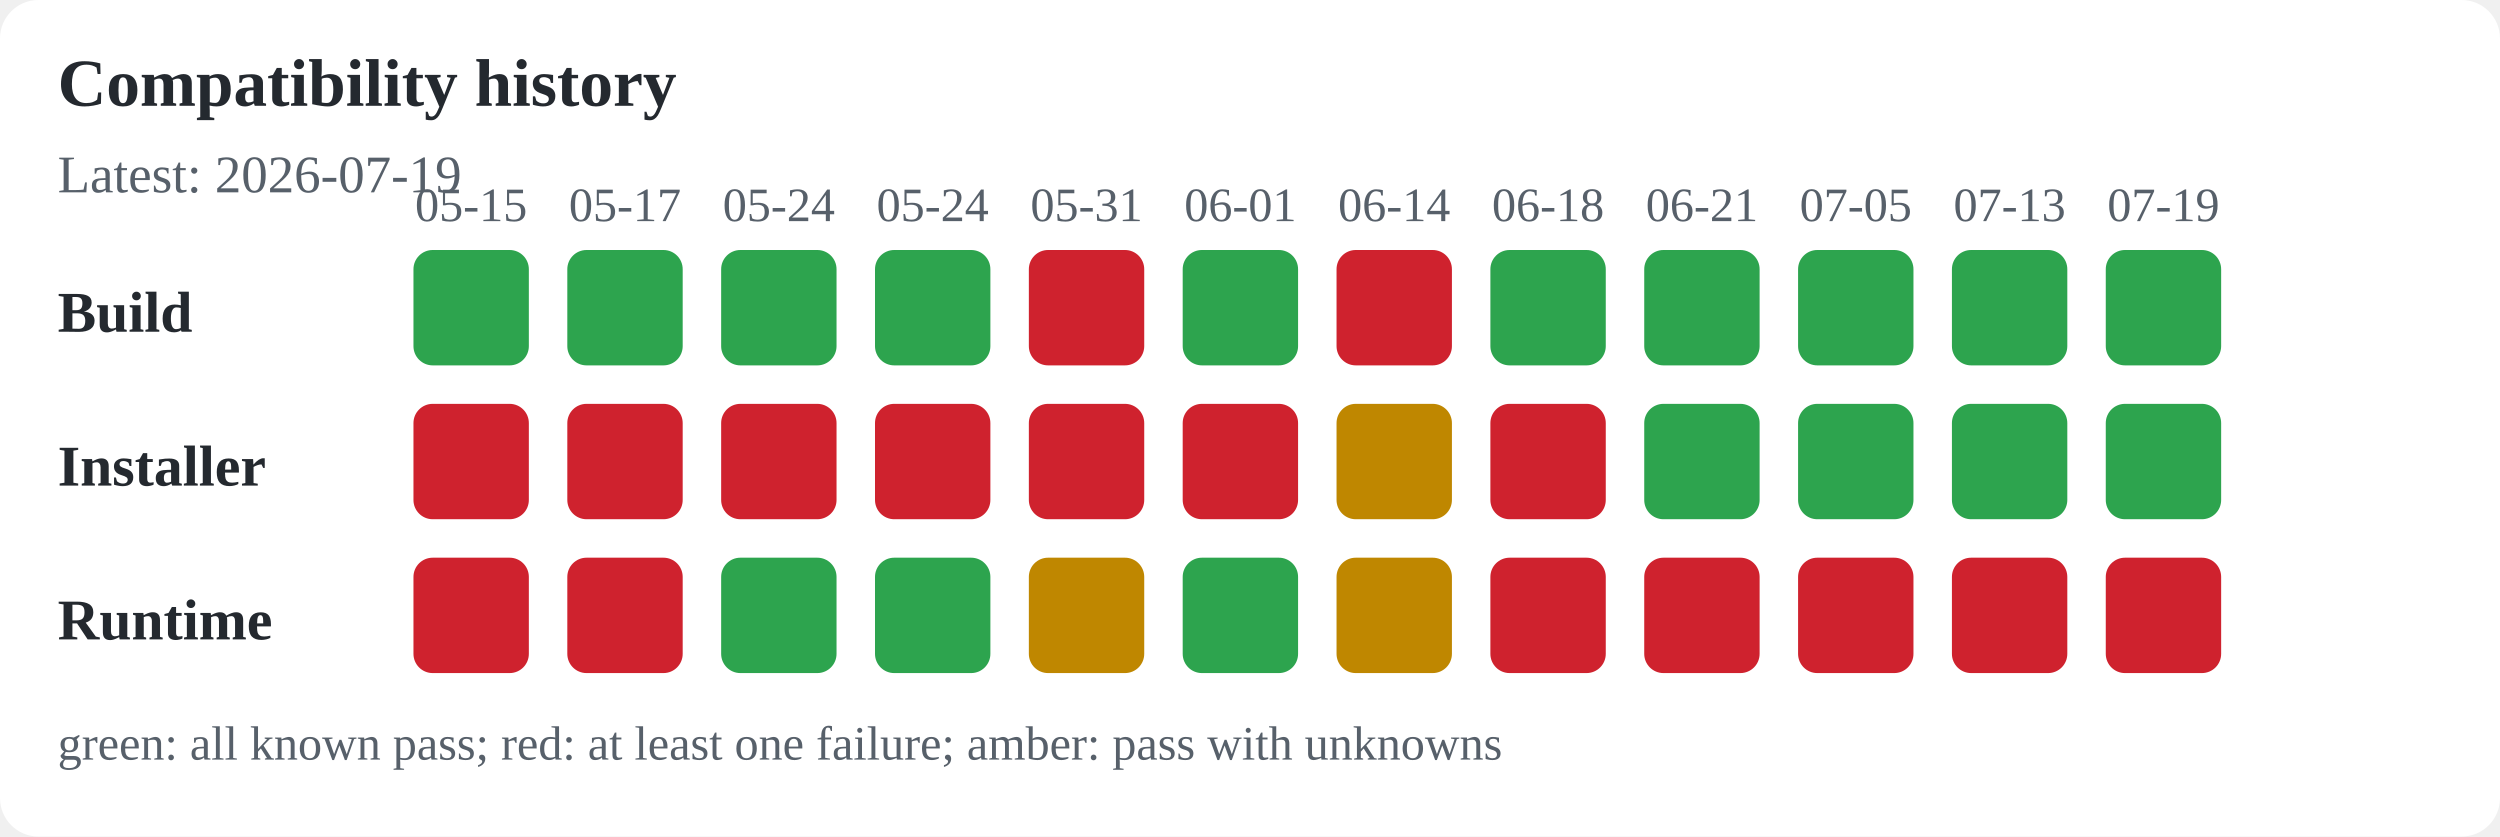
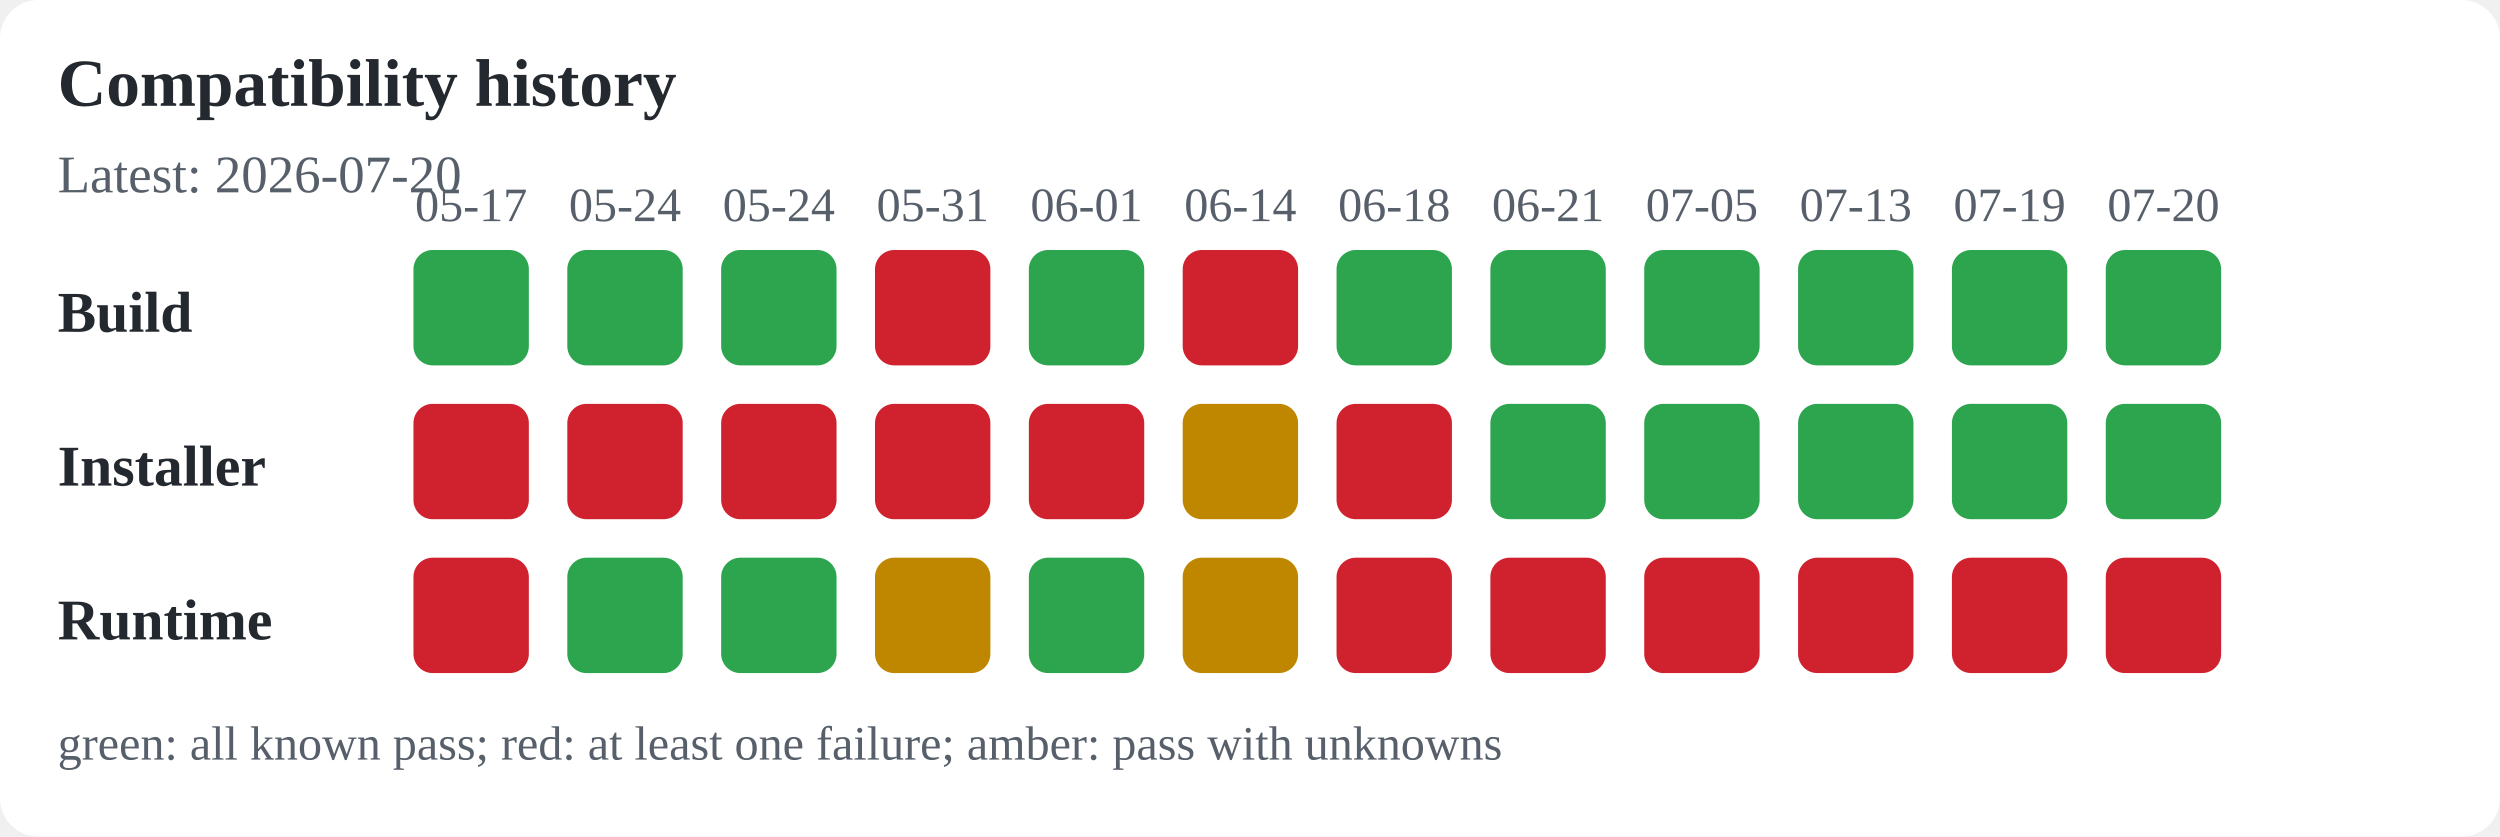
<svg xmlns="http://www.w3.org/2000/svg" width="520" height="174" viewBox="0 0 520 174" role="img" aria-labelledby="title desc">
  <rect width="100%" height="100%" fill="#ffffff" rx="8" />
  <text x="12" y="22" font-size="14" font-weight="600" text-anchor="start" fill="#24292f">Compatibility history</text>
-   <text x="12" y="40" font-size="11" font-weight="400" text-anchor="start" fill="#57606a">Latest: 2026-07-19</text>
+   <text x="12" y="40" font-size="11" font-weight="400" text-anchor="start" fill="#57606a">Latest: 2026-07-20</text>
  <text x="12" y="69" font-size="12" font-weight="600" text-anchor="start" fill="#24292f">Build</text>
  <text x="12" y="101" font-size="12" font-weight="600" text-anchor="start" fill="#24292f">Installer</text>
  <text x="12" y="133" font-size="12" font-weight="600" text-anchor="start" fill="#24292f">Runtime</text>
-   <text x="98" y="46" font-size="10" font-weight="400" text-anchor="middle" fill="#57606a">05-15</text>
+   <text x="98" y="46" font-size="10" font-weight="400" text-anchor="middle" fill="#57606a">05-17</text>
  <rect x="86" y="52" width="24" height="24" rx="4" fill="#2da44e" />
  <rect x="86" y="84" width="24" height="24" rx="4" fill="#cf222e" />
  <rect x="86" y="116" width="24" height="24" rx="4" fill="#cf222e" />
-   <text x="130" y="46" font-size="10" font-weight="400" text-anchor="middle" fill="#57606a">05-17</text>
+   <text x="130" y="46" font-size="10" font-weight="400" text-anchor="middle" fill="#57606a">05-24</text>
  <rect x="118" y="52" width="24" height="24" rx="4" fill="#2da44e" />
  <rect x="118" y="84" width="24" height="24" rx="4" fill="#cf222e" />
-   <rect x="118" y="116" width="24" height="24" rx="4" fill="#cf222e" />
+   <rect x="118" y="116" width="24" height="24" rx="4" fill="#2da44e" />
  <text x="162" y="46" font-size="10" font-weight="400" text-anchor="middle" fill="#57606a">05-24</text>
  <rect x="150" y="52" width="24" height="24" rx="4" fill="#2da44e" />
  <rect x="150" y="84" width="24" height="24" rx="4" fill="#cf222e" />
  <rect x="150" y="116" width="24" height="24" rx="4" fill="#2da44e" />
-   <text x="194" y="46" font-size="10" font-weight="400" text-anchor="middle" fill="#57606a">05-24</text>
-   <rect x="182" y="52" width="24" height="24" rx="4" fill="#2da44e" />
+   <text x="194" y="46" font-size="10" font-weight="400" text-anchor="middle" fill="#57606a">05-31</text>
+   <rect x="182" y="52" width="24" height="24" rx="4" fill="#cf222e" />
  <rect x="182" y="84" width="24" height="24" rx="4" fill="#cf222e" />
-   <rect x="182" y="116" width="24" height="24" rx="4" fill="#2da44e" />
-   <text x="226" y="46" font-size="10" font-weight="400" text-anchor="middle" fill="#57606a">05-31</text>
-   <rect x="214" y="52" width="24" height="24" rx="4" fill="#cf222e" />
+   <rect x="182" y="116" width="24" height="24" rx="4" fill="#bf8700" />
+   <text x="226" y="46" font-size="10" font-weight="400" text-anchor="middle" fill="#57606a">06-01</text>
+   <rect x="214" y="52" width="24" height="24" rx="4" fill="#2da44e" />
  <rect x="214" y="84" width="24" height="24" rx="4" fill="#cf222e" />
-   <rect x="214" y="116" width="24" height="24" rx="4" fill="#bf8700" />
-   <text x="258" y="46" font-size="10" font-weight="400" text-anchor="middle" fill="#57606a">06-01</text>
-   <rect x="246" y="52" width="24" height="24" rx="4" fill="#2da44e" />
-   <rect x="246" y="84" width="24" height="24" rx="4" fill="#cf222e" />
-   <rect x="246" y="116" width="24" height="24" rx="4" fill="#2da44e" />
-   <text x="290" y="46" font-size="10" font-weight="400" text-anchor="middle" fill="#57606a">06-14</text>
-   <rect x="278" y="52" width="24" height="24" rx="4" fill="#cf222e" />
-   <rect x="278" y="84" width="24" height="24" rx="4" fill="#bf8700" />
-   <rect x="278" y="116" width="24" height="24" rx="4" fill="#bf8700" />
-   <text x="322" y="46" font-size="10" font-weight="400" text-anchor="middle" fill="#57606a">06-18</text>
+   <rect x="214" y="116" width="24" height="24" rx="4" fill="#2da44e" />
+   <text x="258" y="46" font-size="10" font-weight="400" text-anchor="middle" fill="#57606a">06-14</text>
+   <rect x="246" y="52" width="24" height="24" rx="4" fill="#cf222e" />
+   <rect x="246" y="84" width="24" height="24" rx="4" fill="#bf8700" />
+   <rect x="246" y="116" width="24" height="24" rx="4" fill="#bf8700" />
+   <text x="290" y="46" font-size="10" font-weight="400" text-anchor="middle" fill="#57606a">06-18</text>
+   <rect x="278" y="52" width="24" height="24" rx="4" fill="#2da44e" />
+   <rect x="278" y="84" width="24" height="24" rx="4" fill="#cf222e" />
+   <rect x="278" y="116" width="24" height="24" rx="4" fill="#cf222e" />
+   <text x="322" y="46" font-size="10" font-weight="400" text-anchor="middle" fill="#57606a">06-21</text>
  <rect x="310" y="52" width="24" height="24" rx="4" fill="#2da44e" />
-   <rect x="310" y="84" width="24" height="24" rx="4" fill="#cf222e" />
+   <rect x="310" y="84" width="24" height="24" rx="4" fill="#2da44e" />
  <rect x="310" y="116" width="24" height="24" rx="4" fill="#cf222e" />
-   <text x="354" y="46" font-size="10" font-weight="400" text-anchor="middle" fill="#57606a">06-21</text>
+   <text x="354" y="46" font-size="10" font-weight="400" text-anchor="middle" fill="#57606a">07-05</text>
  <rect x="342" y="52" width="24" height="24" rx="4" fill="#2da44e" />
  <rect x="342" y="84" width="24" height="24" rx="4" fill="#2da44e" />
  <rect x="342" y="116" width="24" height="24" rx="4" fill="#cf222e" />
-   <text x="386" y="46" font-size="10" font-weight="400" text-anchor="middle" fill="#57606a">07-05</text>
+   <text x="386" y="46" font-size="10" font-weight="400" text-anchor="middle" fill="#57606a">07-13</text>
  <rect x="374" y="52" width="24" height="24" rx="4" fill="#2da44e" />
  <rect x="374" y="84" width="24" height="24" rx="4" fill="#2da44e" />
  <rect x="374" y="116" width="24" height="24" rx="4" fill="#cf222e" />
-   <text x="418" y="46" font-size="10" font-weight="400" text-anchor="middle" fill="#57606a">07-13</text>
+   <text x="418" y="46" font-size="10" font-weight="400" text-anchor="middle" fill="#57606a">07-19</text>
  <rect x="406" y="52" width="24" height="24" rx="4" fill="#2da44e" />
  <rect x="406" y="84" width="24" height="24" rx="4" fill="#2da44e" />
  <rect x="406" y="116" width="24" height="24" rx="4" fill="#cf222e" />
-   <text x="450" y="46" font-size="10" font-weight="400" text-anchor="middle" fill="#57606a">07-19</text>
+   <text x="450" y="46" font-size="10" font-weight="400" text-anchor="middle" fill="#57606a">07-20</text>
  <rect x="438" y="52" width="24" height="24" rx="4" fill="#2da44e" />
  <rect x="438" y="84" width="24" height="24" rx="4" fill="#2da44e" />
  <rect x="438" y="116" width="24" height="24" rx="4" fill="#cf222e" />
  <text x="12" y="158" font-size="10" font-weight="400" text-anchor="start" fill="#57606a">green: all known pass; red: at least one failure; amber: pass with unknowns</text>
</svg>
